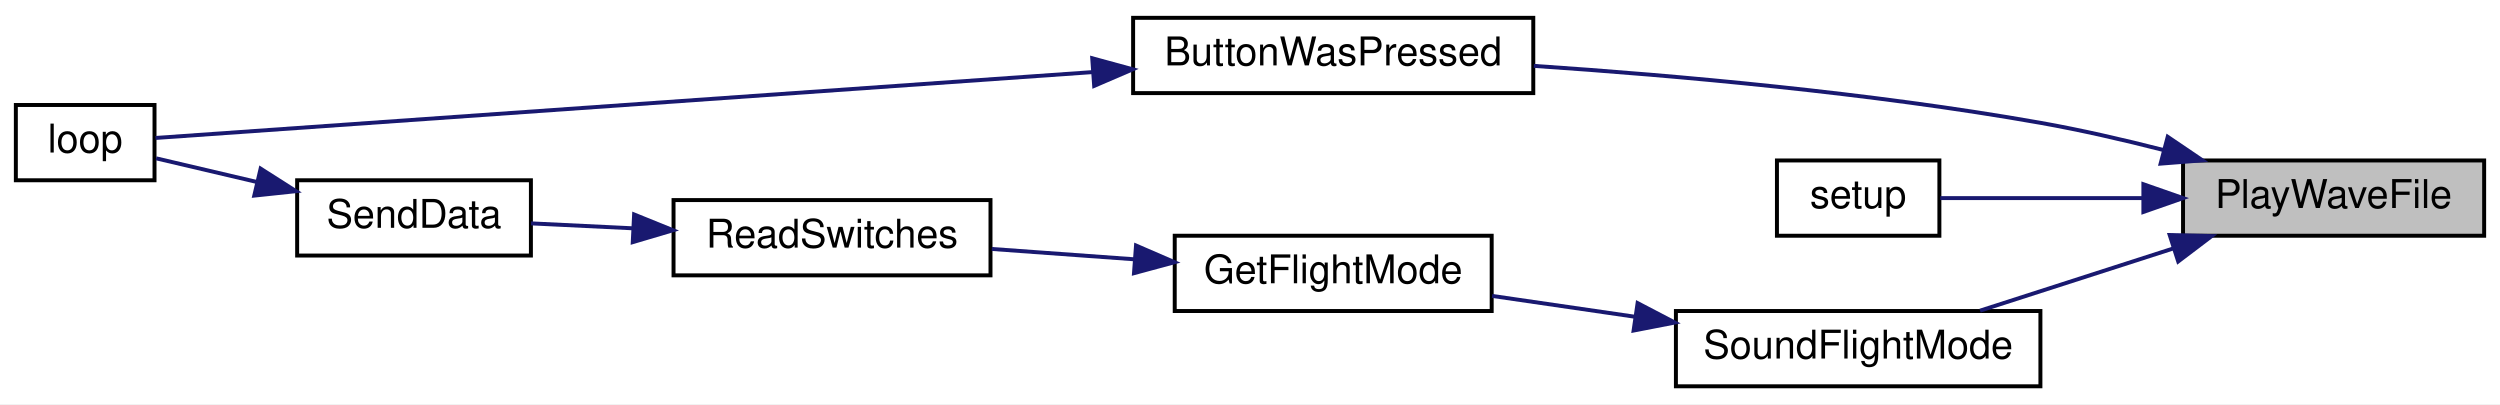
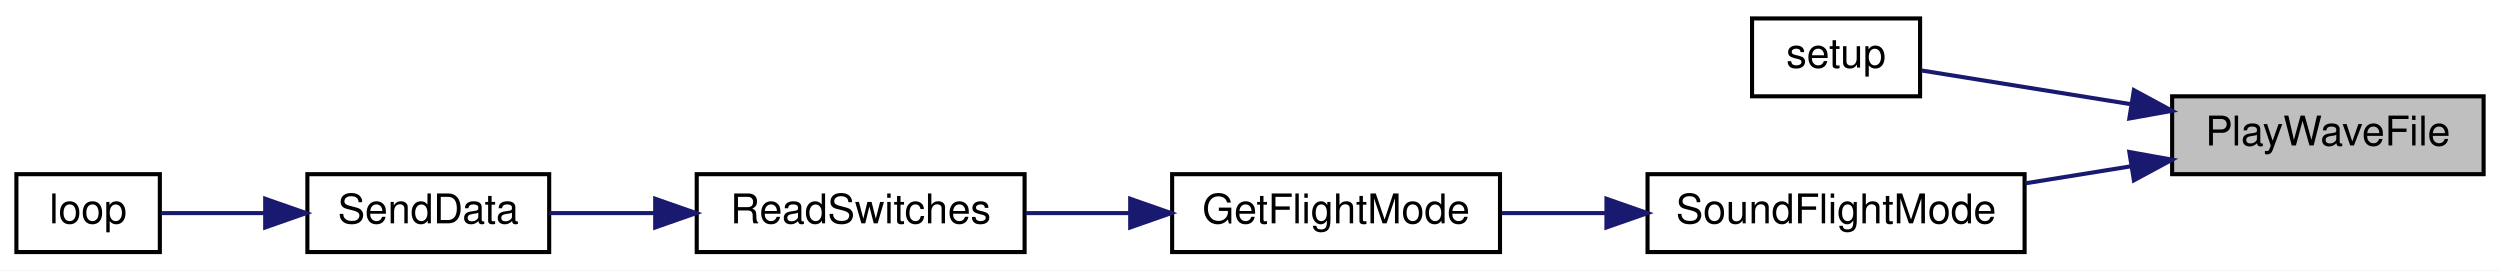
- <svg xmlns="http://www.w3.org/2000/svg" xmlns:xlink="http://www.w3.org/1999/xlink" width="631pt" height="102pt" viewBox="0.00 0.00 631.00 102.00">
-   <g id="graph0" class="graph" transform="scale(1 1) rotate(0) translate(4 98)">
-     <polygon fill="white" stroke="transparent" points="-4,4 -4,-98 627,-98 627,4 -4,4" />
+ <svg xmlns="http://www.w3.org/2000/svg" xmlns:xlink="http://www.w3.org/1999/xlink" width="610pt" height="66pt" viewBox="0.00 0.00 610.00 66.00">
+   <g id="graph0" class="graph" transform="scale(1 1) rotate(0) translate(4 62)">
+     <polygon fill="white" stroke="transparent" points="-4,4 -4,-62 606,-62 606,4 -4,4" />
    <g id="node1" class="node">
      <g id="a_node1">
        <a xlink:title=" ">
-           <polygon fill="#bfbfbf" stroke="black" points="547,-38.5 547,-57.5 623,-57.5 623,-38.5 547,-38.5" />
-           <text text-anchor="middle" x="585" y="-45.5" font-family="Helvetica,sans-Serif" font-size="10.00">PlayWaveFile</text>
+           <polygon fill="#bfbfbf" stroke="black" points="526,-19.5 526,-38.5 602,-38.5 602,-19.5 526,-19.5" />
+           <text text-anchor="middle" x="564" y="-26.5" font-family="Helvetica,sans-Serif" font-size="10.00">PlayWaveFile</text>
        </a>
      </g>
    </g>
    <g id="node2" class="node">
      <g id="a_node2">
-         <a xlink:href="_transmitter_code_2src_2main_8cpp.html#a8e7ccbf842764fd85cc578be263f7202" target="_top" xlink:title=" ">
-           <polygon fill="white" stroke="black" points="282,-74.5 282,-93.5 383,-93.5 383,-74.5 282,-74.5" />
-           <text text-anchor="middle" x="332.5" y="-81.5" font-family="Helvetica,sans-Serif" font-size="10.00">ButtonWasPressed</text>
+         <a xlink:href="_transmitter_code_2src_2main_8cpp.html#a4fc01d736fe50cf5b977f755b675f11d" target="_top" xlink:title=" ">
+           <polygon fill="white" stroke="black" points="423.5,-38.5 423.5,-57.5 464.5,-57.5 464.5,-38.5 423.5,-38.5" />
+           <text text-anchor="middle" x="444" y="-45.5" font-family="Helvetica,sans-Serif" font-size="10.00">setup</text>
        </a>
      </g>
    </g>
    <g id="edge1" class="edge">
-       <path fill="none" stroke="midnightblue" d="M542.08,-60.13C531.97,-62.71 521.16,-65.2 511,-67 468.17,-74.58 418.89,-78.96 383.14,-81.37" />
-       <polygon fill="midnightblue" stroke="midnightblue" points="543.13,-63.47 551.9,-57.53 541.34,-56.7 543.13,-63.47" />
+       <path fill="none" stroke="midnightblue" d="M515.73,-36.61C497.94,-39.48 478.66,-42.58 464.73,-44.82" />
+       <polygon fill="midnightblue" stroke="midnightblue" points="516.67,-40 525.99,-34.96 515.56,-33.09 516.67,-40" />
+     </g>
+     <g id="node3" class="node">
+       <g id="a_node3">
+         <a xlink:href="_transmitter_code_2src_2main_8cpp.html#afd8df260b5cc99e246c0e3c23cff81d1" target="_top" xlink:title=" ">
+           <polygon fill="white" stroke="black" points="398,-0.5 398,-19.5 490,-19.5 490,-0.5 398,-0.5" />
+           <text text-anchor="middle" x="444" y="-7.5" font-family="Helvetica,sans-Serif" font-size="10.00">SoundFlightMode</text>
+         </a>
+       </g>
+     </g>
+     <g id="edge2" class="edge">
+       <path fill="none" stroke="midnightblue" d="M515.87,-21.41C507.4,-20.05 498.59,-18.63 490.17,-17.27" />
+       <polygon fill="midnightblue" stroke="midnightblue" points="515.56,-24.91 525.99,-23.04 516.67,-18 515.56,-24.91" />
    </g>
    <g id="node4" class="node">
      <g id="a_node4">
-         <a xlink:href="_transmitter_code_2src_2main_8cpp.html#a4fc01d736fe50cf5b977f755b675f11d" target="_top" xlink:title=" ">
-           <polygon fill="white" stroke="black" points="444.5,-38.5 444.5,-57.5 485.5,-57.5 485.5,-38.5 444.5,-38.5" />
-           <text text-anchor="middle" x="465" y="-45.5" font-family="Helvetica,sans-Serif" font-size="10.00">setup</text>
+         <a xlink:href="_transmitter_code_2src_2main_8cpp.html#adf35f0ced7990f813a783d0ecd33bf64" target="_top" xlink:title=" ">
+           <polygon fill="white" stroke="black" points="282,-0.5 282,-19.5 362,-19.5 362,-0.5 282,-0.5" />
+           <text text-anchor="middle" x="322" y="-7.5" font-family="Helvetica,sans-Serif" font-size="10.00">GetFlightMode</text>
        </a>
      </g>
    </g>
    <g id="edge3" class="edge">
-       <path fill="none" stroke="midnightblue" d="M536.73,-48C518.94,-48 499.66,-48 485.73,-48" />
-       <polygon fill="midnightblue" stroke="midnightblue" points="536.99,-51.5 546.99,-48 536.99,-44.5 536.99,-51.5" />
+       <path fill="none" stroke="midnightblue" d="M387.95,-10C379.32,-10 370.55,-10 362.37,-10" />
+       <polygon fill="midnightblue" stroke="midnightblue" points="387.98,-13.5 397.98,-10 387.97,-6.5 387.98,-13.5" />
    </g>
    <g id="node5" class="node">
      <g id="a_node5">
-         <a xlink:href="_transmitter_code_2src_2main_8cpp.html#afd8df260b5cc99e246c0e3c23cff81d1" target="_top" xlink:title=" ">
-           <polygon fill="white" stroke="black" points="419,-0.5 419,-19.5 511,-19.5 511,-0.5 419,-0.5" />
-           <text text-anchor="middle" x="465" y="-7.5" font-family="Helvetica,sans-Serif" font-size="10.00">SoundFlightMode</text>
+         <a xlink:href="_transmitter_code_2src_2main_8cpp.html#ab0af36f3442ad4f2d0b716c14c7d6085" target="_top" xlink:title=" ">
+           <polygon fill="white" stroke="black" points="166,-0.5 166,-19.5 246,-19.5 246,-0.5 166,-0.5" />
+           <text text-anchor="middle" x="206" y="-7.5" font-family="Helvetica,sans-Serif" font-size="10.00">ReadSwitches</text>
        </a>
      </g>
    </g>
    <g id="edge4" class="edge">
-       <path fill="none" stroke="midnightblue" d="M544.62,-35.32C528.68,-30.19 510.58,-24.36 495.77,-19.59" />
-       <polygon fill="midnightblue" stroke="midnightblue" points="543.63,-38.68 554.22,-38.41 545.78,-32.01 543.63,-38.68" />
-     </g>
-     <g id="node3" class="node">
-       <g id="a_node3">
-         <a xlink:href="_transmitter_code_2src_2main_8cpp.html#afe461d27b9c48d5921c00d521181f12f" target="_top" xlink:title=" ">
-           <polygon fill="white" stroke="black" points="0,-52.5 0,-71.5 35,-71.5 35,-52.5 0,-52.5" />
-           <text text-anchor="middle" x="17.5" y="-59.5" font-family="Helvetica,sans-Serif" font-size="10.00">loop</text>
-         </a>
-       </g>
-     </g>
-     <g id="edge2" class="edge">
-       <path fill="none" stroke="midnightblue" d="M271.91,-79.81C198.77,-74.67 79.06,-66.26 35.25,-63.18" />
-       <polygon fill="midnightblue" stroke="midnightblue" points="271.68,-83.3 281.9,-80.51 272.17,-76.32 271.68,-83.3" />
+       <path fill="none" stroke="midnightblue" d="M271.61,-10C263.15,-10 254.46,-10 246.3,-10" />
+       <polygon fill="midnightblue" stroke="midnightblue" points="271.77,-13.5 281.77,-10 271.77,-6.5 271.77,-13.5" />
    </g>
    <g id="node6" class="node">
      <g id="a_node6">
-         <a xlink:href="_transmitter_code_2src_2main_8cpp.html#adf35f0ced7990f813a783d0ecd33bf64" target="_top" xlink:title=" ">
-           <polygon fill="white" stroke="black" points="292.5,-19.5 292.5,-38.5 372.5,-38.5 372.5,-19.5 292.5,-19.5" />
-           <text text-anchor="middle" x="332.5" y="-26.5" font-family="Helvetica,sans-Serif" font-size="10.00">GetFlightMode</text>
+         <a xlink:href="_radio_functions_8cpp.html#a3d7322e78f097d02d476f17a6306997c" target="_top" xlink:title=" ">
+           <polygon fill="white" stroke="black" points="71,-0.5 71,-19.5 130,-19.5 130,-0.5 71,-0.5" />
+           <text text-anchor="middle" x="100.5" y="-7.5" font-family="Helvetica,sans-Serif" font-size="10.00">SendData</text>
        </a>
      </g>
    </g>
    <g id="edge5" class="edge">
-       <path fill="none" stroke="midnightblue" d="M408.68,-18.05C396.55,-19.82 383.95,-21.65 372.61,-23.31" />
-       <polygon fill="midnightblue" stroke="midnightblue" points="409.33,-21.5 418.72,-16.59 408.32,-14.57 409.33,-21.5" />
+       <path fill="none" stroke="midnightblue" d="M155.66,-10C146.87,-10 137.99,-10 130.04,-10" />
+       <polygon fill="midnightblue" stroke="midnightblue" points="155.87,-13.5 165.87,-10 155.87,-6.5 155.87,-13.5" />
    </g>
    <g id="node7" class="node">
      <g id="a_node7">
-         <a xlink:href="_transmitter_code_2src_2main_8cpp.html#ab0af36f3442ad4f2d0b716c14c7d6085" target="_top" xlink:title=" ">
-           <polygon fill="white" stroke="black" points="166,-28.5 166,-47.5 246,-47.5 246,-28.5 166,-28.5" />
-           <text text-anchor="middle" x="206" y="-35.5" font-family="Helvetica,sans-Serif" font-size="10.00">ReadSwitches</text>
+         <a xlink:href="_transmitter_code_2src_2main_8cpp.html#afe461d27b9c48d5921c00d521181f12f" target="_top" xlink:title=" ">
+           <polygon fill="white" stroke="black" points="0,-0.5 0,-19.5 35,-19.5 35,-0.5 0,-0.5" />
+           <text text-anchor="middle" x="17.5" y="-7.5" font-family="Helvetica,sans-Serif" font-size="10.00">loop</text>
        </a>
      </g>
    </g>
    <g id="edge6" class="edge">
-       <path fill="none" stroke="midnightblue" d="M282.2,-32.56C270.29,-33.42 257.72,-34.33 246.34,-35.16" />
-       <polygon fill="midnightblue" stroke="midnightblue" points="282.73,-36.03 292.45,-31.82 282.22,-29.05 282.73,-36.03" />
-     </g>
-     <g id="node8" class="node">
-       <g id="a_node8">
-         <a xlink:href="_radio_functions_8cpp.html#a3d7322e78f097d02d476f17a6306997c" target="_top" xlink:title=" ">
-           <polygon fill="white" stroke="black" points="71,-33.5 71,-52.5 130,-52.5 130,-33.5 71,-33.5" />
-           <text text-anchor="middle" x="100.5" y="-40.5" font-family="Helvetica,sans-Serif" font-size="10.00">SendData</text>
-         </a>
-       </g>
-     </g>
-     <g id="edge7" class="edge">
-       <path fill="none" stroke="midnightblue" d="M155.66,-40.38C146.87,-40.81 137.99,-41.24 130.04,-41.62" />
-       <polygon fill="midnightblue" stroke="midnightblue" points="156.05,-43.87 165.87,-39.89 155.71,-36.88 156.05,-43.87" />
-     </g>
-     <g id="edge8" class="edge">
-       <path fill="none" stroke="midnightblue" d="M60.78,-52.08C51.86,-54.18 42.82,-56.3 35.4,-58.04" />
-       <polygon fill="midnightblue" stroke="midnightblue" points="61.78,-55.44 70.71,-49.75 60.18,-48.63 61.78,-55.44" />
+       <path fill="none" stroke="midnightblue" d="M60.49,-10C51.66,-10 42.74,-10 35.4,-10" />
+       <polygon fill="midnightblue" stroke="midnightblue" points="60.71,-13.5 70.71,-10 60.71,-6.5 60.71,-13.5" />
    </g>
  </g>
</svg>
